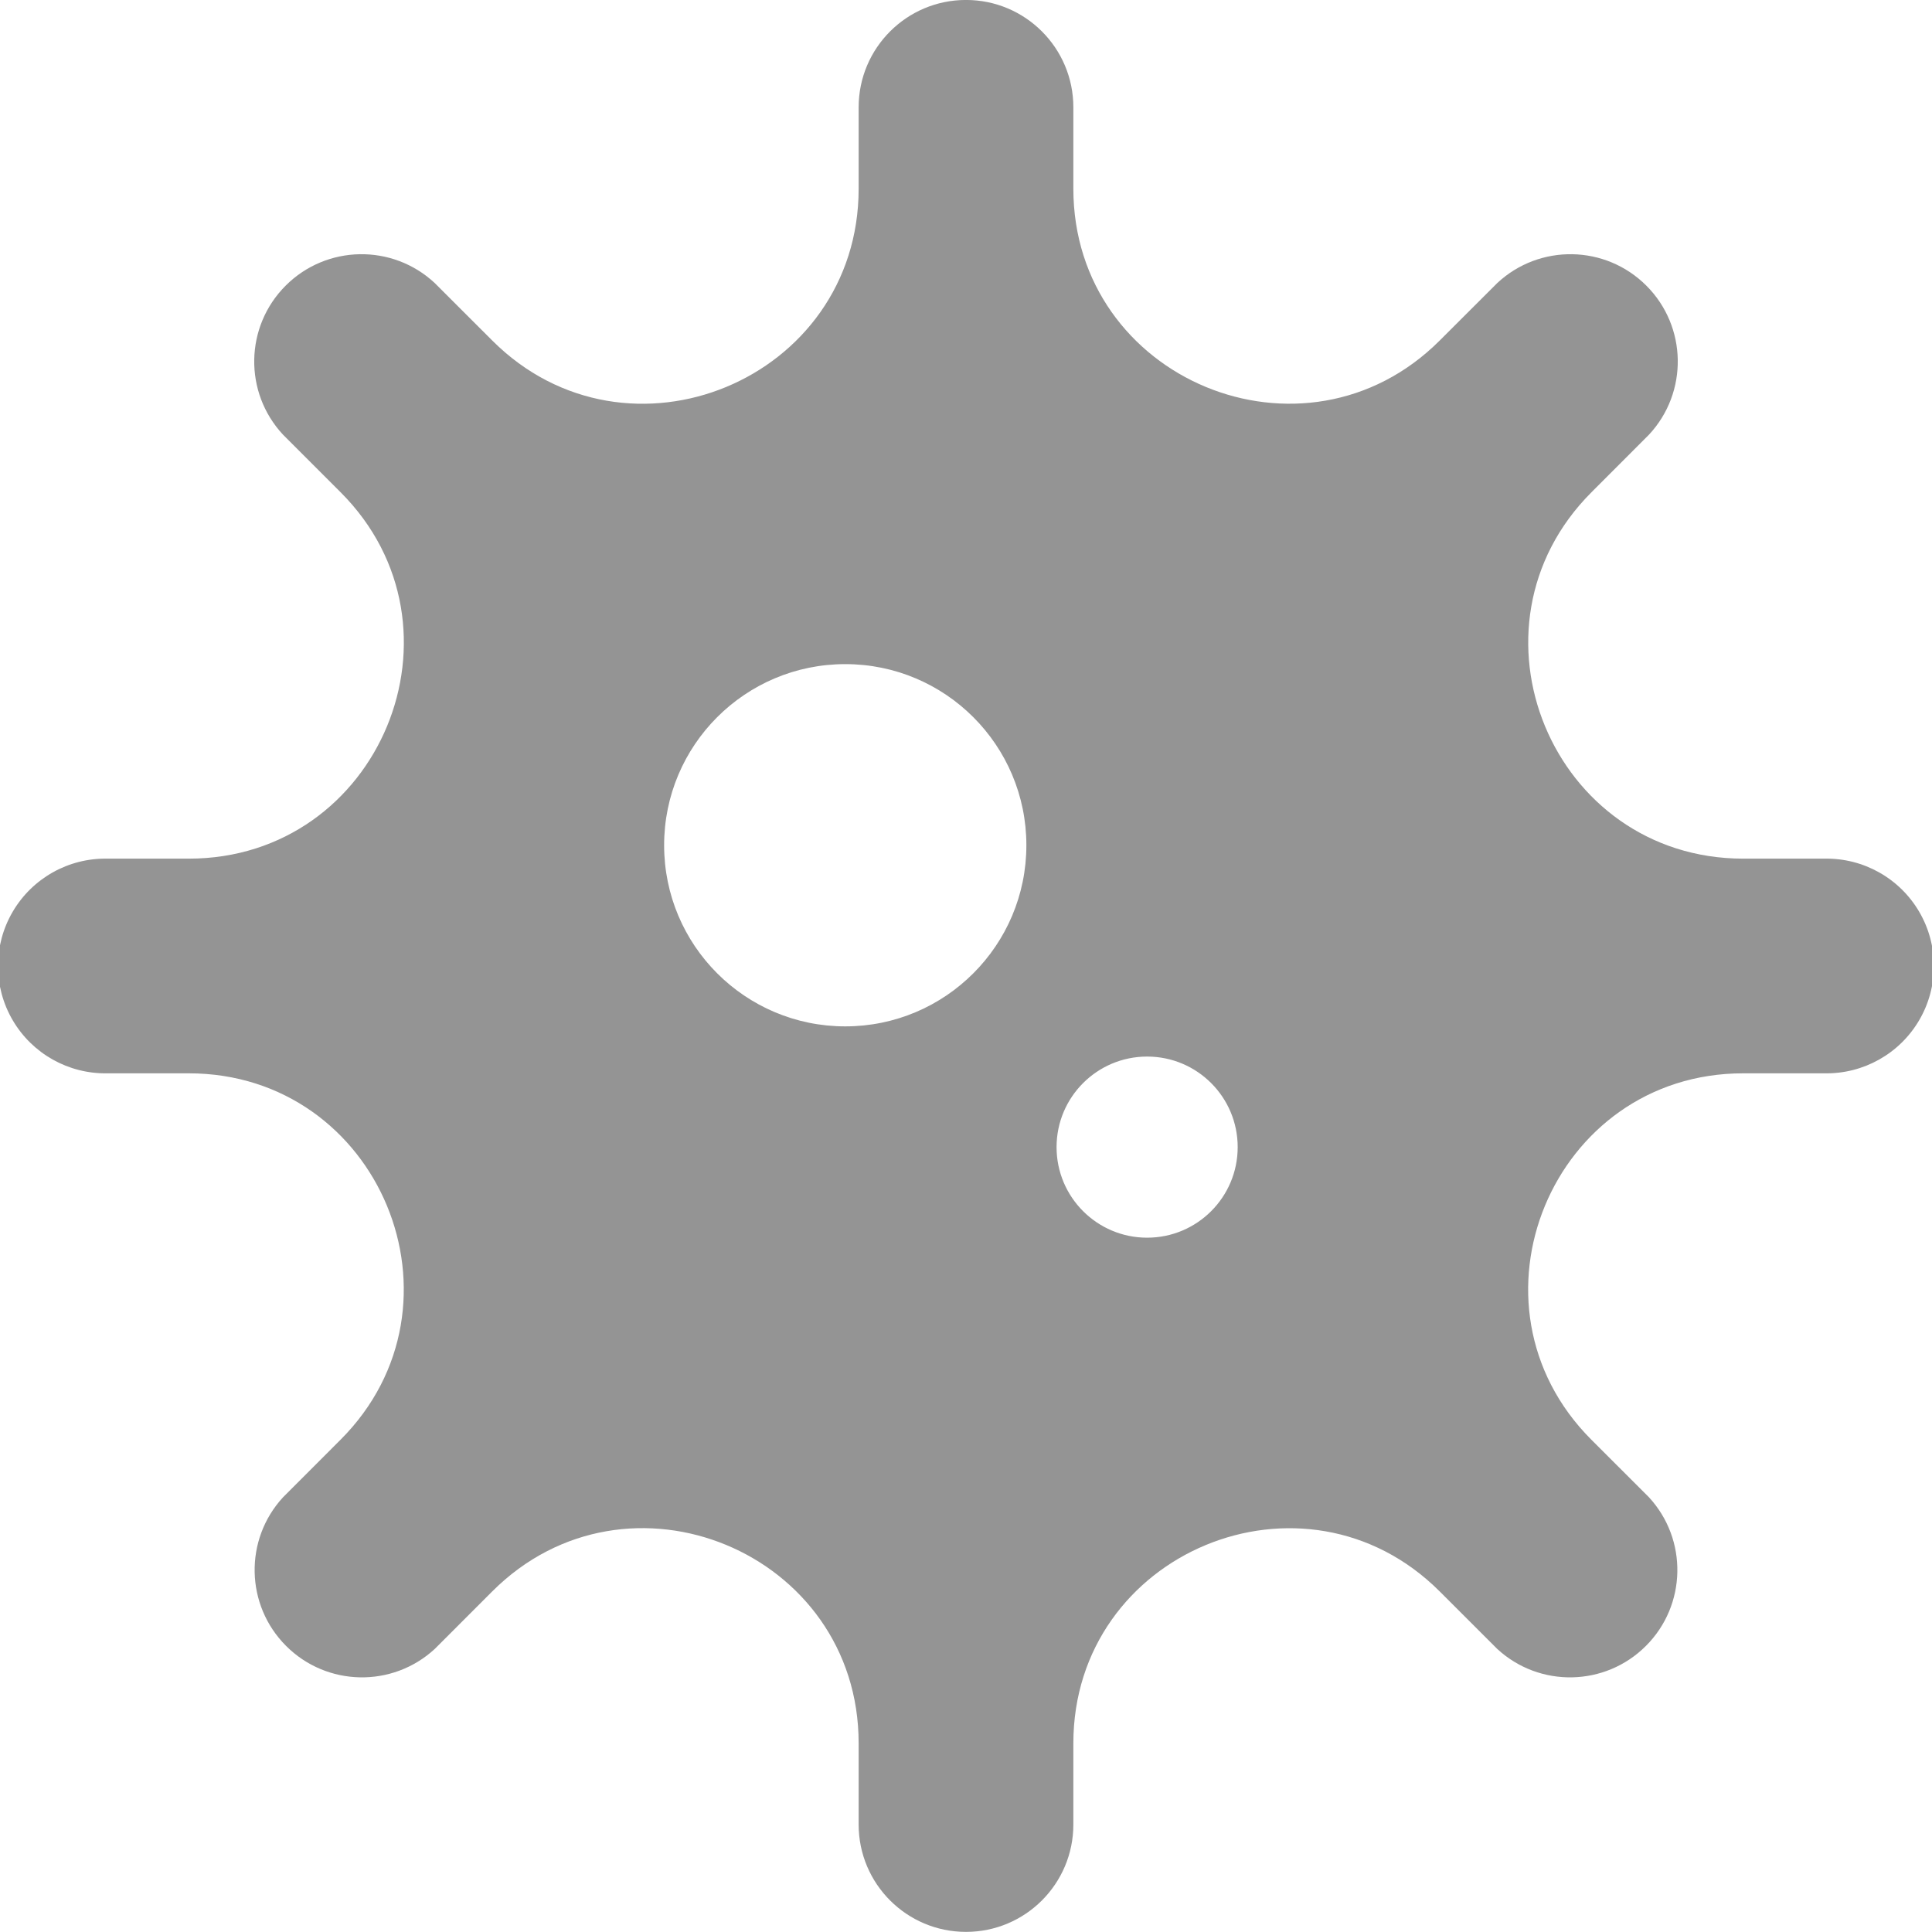
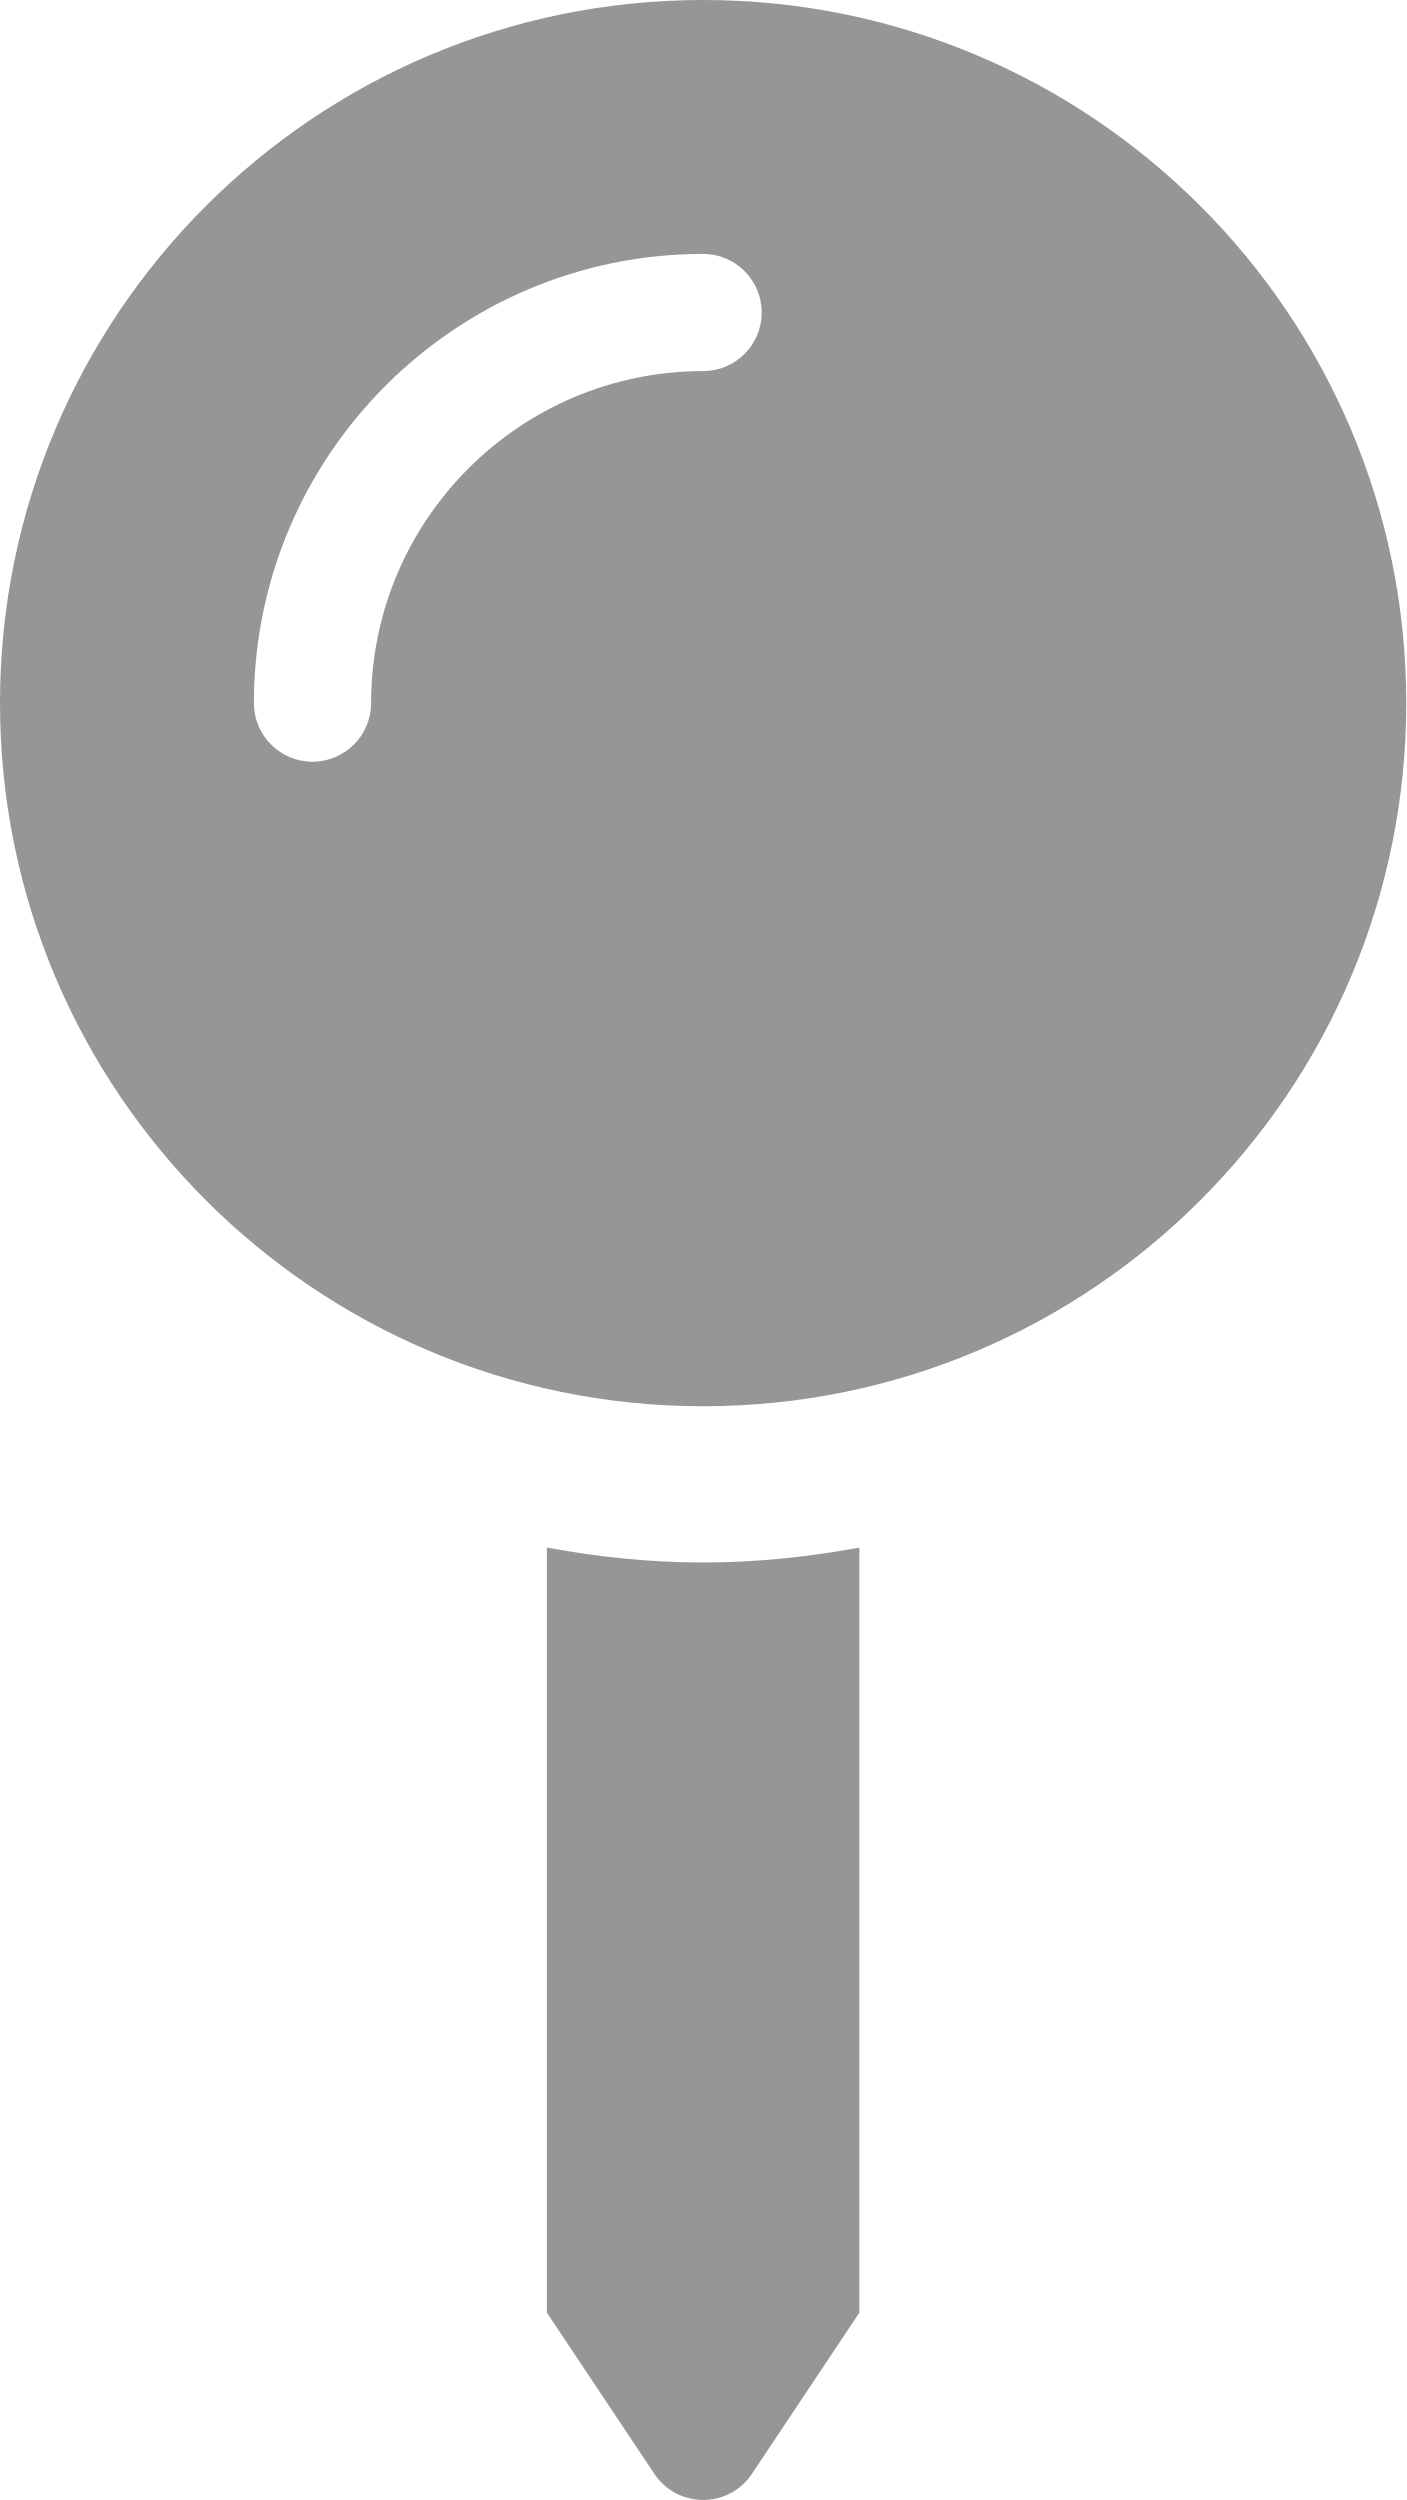
- <svg xmlns="http://www.w3.org/2000/svg" style="fill:#949494;" viewBox="0 0 512 512">
-   <path d="M483.55,227.55H462c-50.68,0-76.07-61.27-40.23-97.11L437,115.19A28.44,28.44,0,0,0,396.8,75L381.56,90.22c-35.84,35.83-97.11,10.45-97.11-40.23V28.44a28.45,28.45,0,0,0-56.9,0V50c0,50.68-61.27,76.06-97.11,40.23L115.2,75A28.44,28.44,0,0,0,75,115.19l15.25,15.25c35.84,35.84,10.45,97.11-40.23,97.11H28.45a28.45,28.45,0,1,0,0,56.89H50c50.68,0,76.07,61.28,40.23,97.12L75,396.8A28.45,28.45,0,0,0,115.2,437l15.24-15.25c35.84-35.84,97.11-10.45,97.11,40.23v21.54a28.45,28.45,0,0,0,56.9,0V462c0-50.68,61.27-76.07,97.11-40.23L396.8,437A28.45,28.45,0,0,0,437,396.8l-15.25-15.24c-35.84-35.84-10.45-97.12,40.23-97.12h21.54a28.45,28.45,0,1,0,0-56.89ZM224,272a48,48,0,1,1,48-48A48,48,0,0,1,224,272Zm80,56a24,24,0,1,1,24-24A24,24,0,0,1,304,328Z" />
+ <svg xmlns="http://www.w3.org/2000/svg" style="fill:#969696;" viewBox="0 0 288 512">
+   <path d="M112 316.94v156.69l22.02 33.02c4.75 7.12 15.22 7.12 19.97 0L176 473.63V316.94c-10.39 1.92-21.06 3.06-32 3.06s-21.61-1.14-32-3.06zM144 0C64.47 0 0 64.47 0 144s64.47 144 144 144 144-64.47 144-144S223.53 0 144 0zm0 76c-37.5 0-68 30.5-68 68 0 6.62-5.38 12-12 12s-12-5.38-12-12c0-50.73 41.28-92 92-92 6.62 0 12 5.38 12 12s-5.38 12-12 12z" />
</svg>
